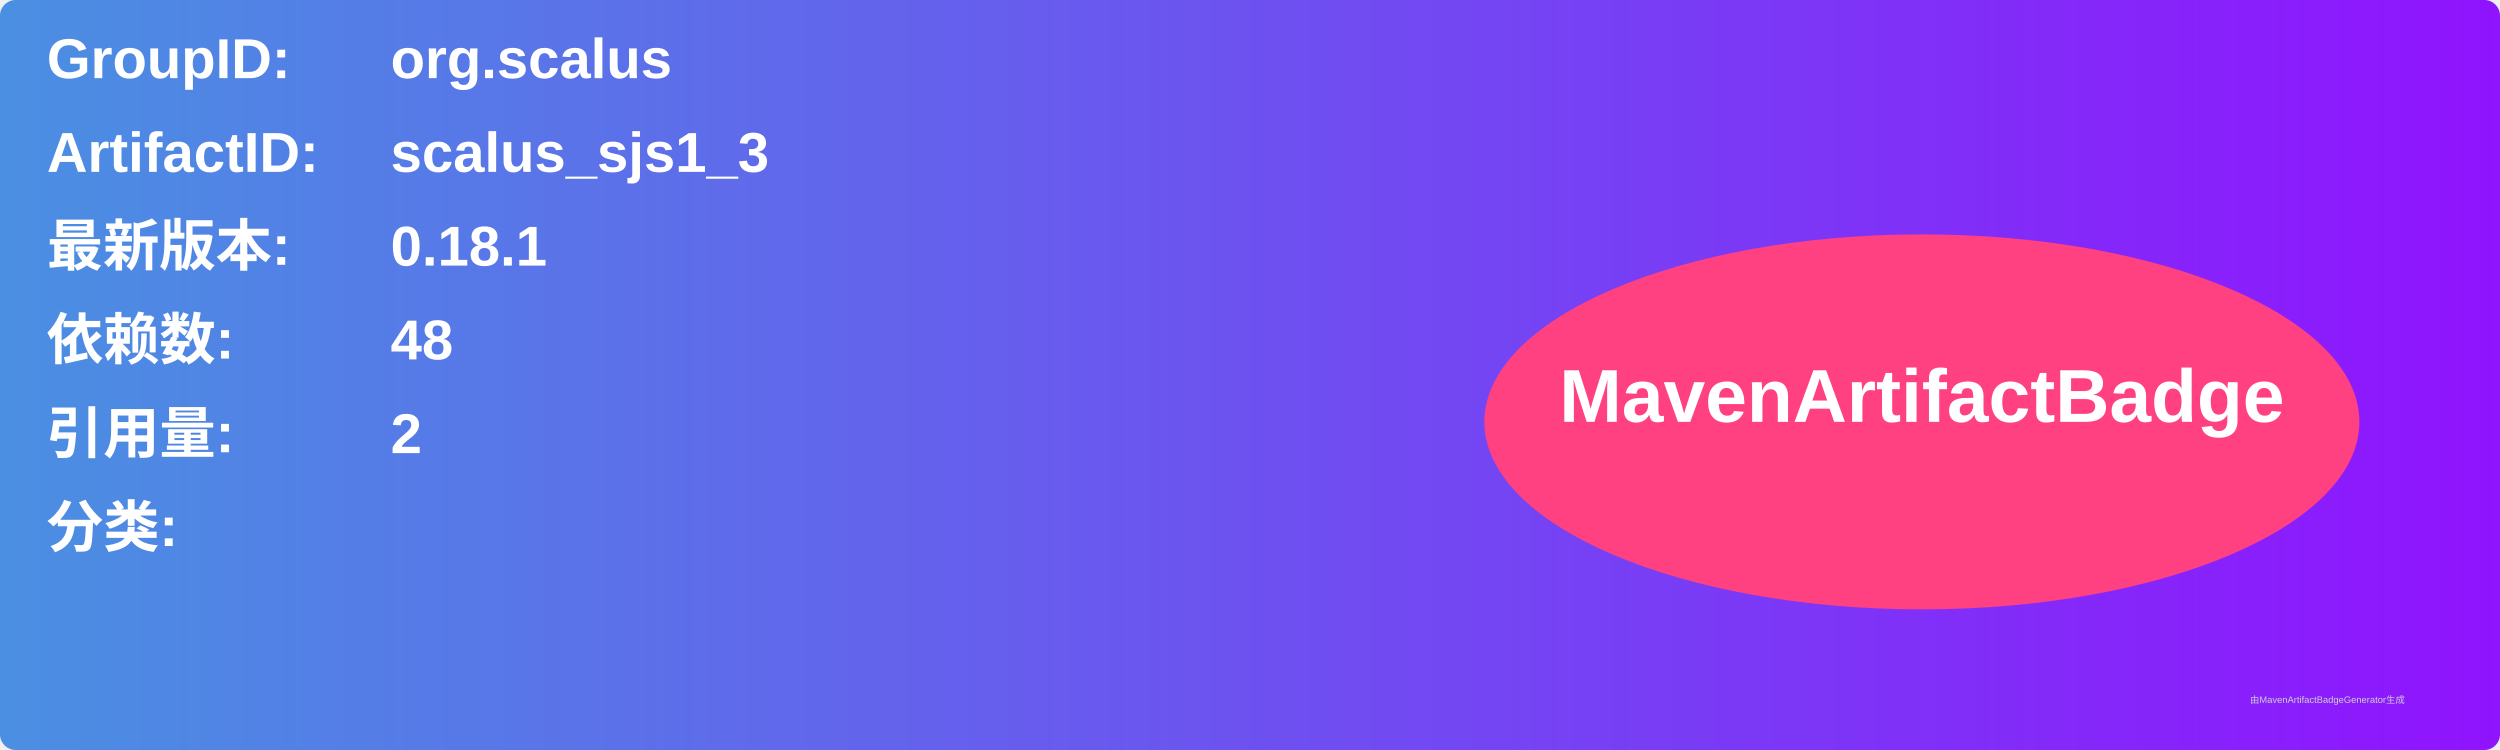
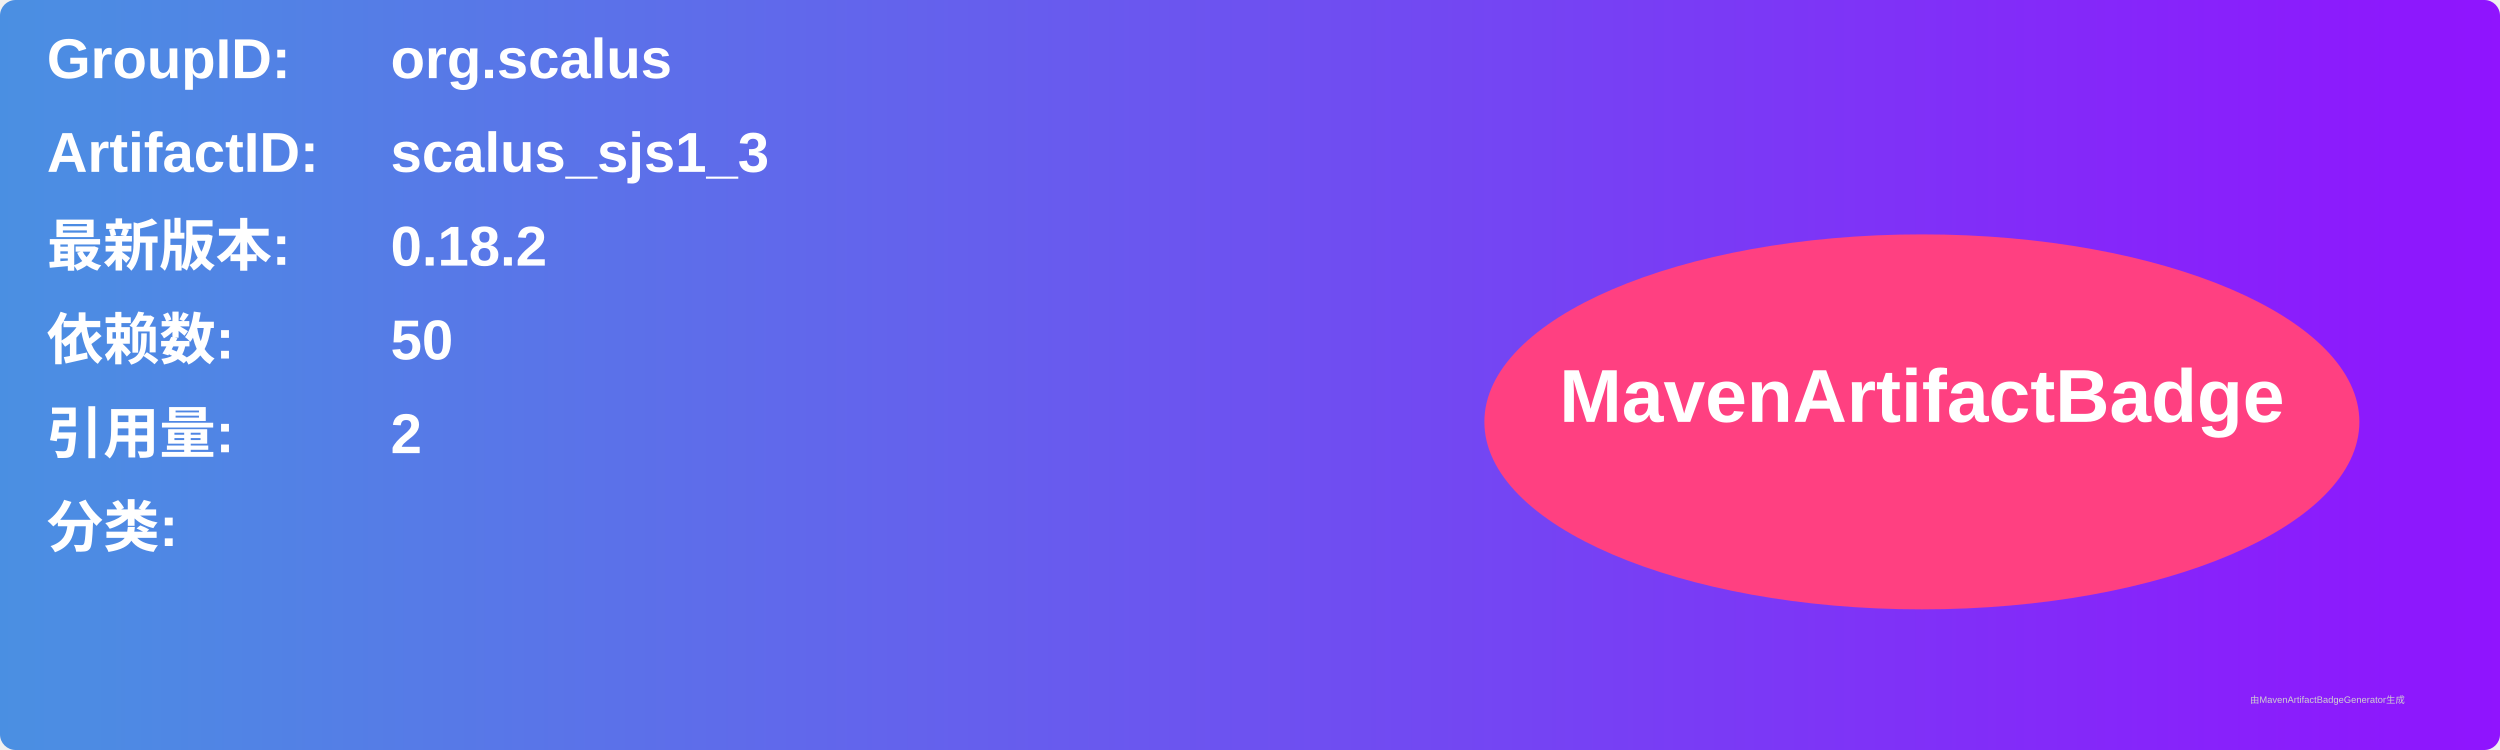
<svg xmlns="http://www.w3.org/2000/svg" width="800" height="240" viewBox="0 0 800 240">
  <linearGradient id="grad" x1="0%" y1="0%" x2="100%" y2="0%">
    <stop offset="0%" stop-color="#4a90e2" />
    <stop offset="100%" stop-color="#9013fe" />
  </linearGradient>
  <rect width="100%" height="100%" rx="5" ry="5" fill="url(#grad)" />
  <g transform="translate(15, 15)">
    <text x="0" y="10" font-family="Arial" font-size="18" fill="white" font-weight="bold" width="260">GroupID:</text>
    <text x="110" y="10" font-family="Arial" font-size="18" fill="white" font-weight="bold" width="460">org.scalus</text>
    <text x="0" y="40" font-family="Arial" font-size="18" fill="white" font-weight="bold" width="260">ArtifactID:</text>
    <text x="110" y="40" font-family="Arial" font-size="18" fill="white" font-weight="bold" width="460">scalus_sjs1_3</text>
    <text x="0" y="70" font-family="Arial" font-size="18" fill="white" font-weight="bold">最新版本:</text>
    <text x="110" y="70" font-family="Arial" font-size="18" fill="white" font-weight="bold">
-       <tspan font-weight="bold">0.18.1</tspan>
+       <tspan font-weight="bold">0.18.2</tspan>
    </text>
    <text x="0" y="100" font-family="Arial" font-size="18" fill="white" font-weight="bold">依赖数: </text>
    <text x="110" y="100" font-family="Arial" font-size="18" fill="white">
-       <tspan font-weight="bold">48</tspan>
+       <tspan font-weight="bold">50</tspan>
    </text>
    <text x="0" y="130" font-family="Arial" font-size="18" fill="white" font-weight="bold">引用量: </text>
    <text x="110" y="130" font-family="Arial" font-size="18" fill="white">
      <tspan font-weight="bold">2</tspan>
    </text>
    <text x="0" y="160" font-family="Arial" font-size="18" fill="white" font-weight="bold">分类:</text>
    <text x="10" y="190" font-family="Arial" font-size="10" fill="white">
      <tspan font-weight="bold" />
    </text>
    <ellipse cx="600" cy="120" rx="140" ry="60" fill="#ff4081" />
    <text x="600" y="120" text-anchor="middle" font-family="Arial" font-size="24" fill="white" font-weight="bold">MavenArtifactBadge</text>
  </g>
  <text x="720" y="225" font-family="Arial" font-size="3" fill="#d0d0d0">由MavenArtifactBadgeGenerator生成</text>
</svg>
